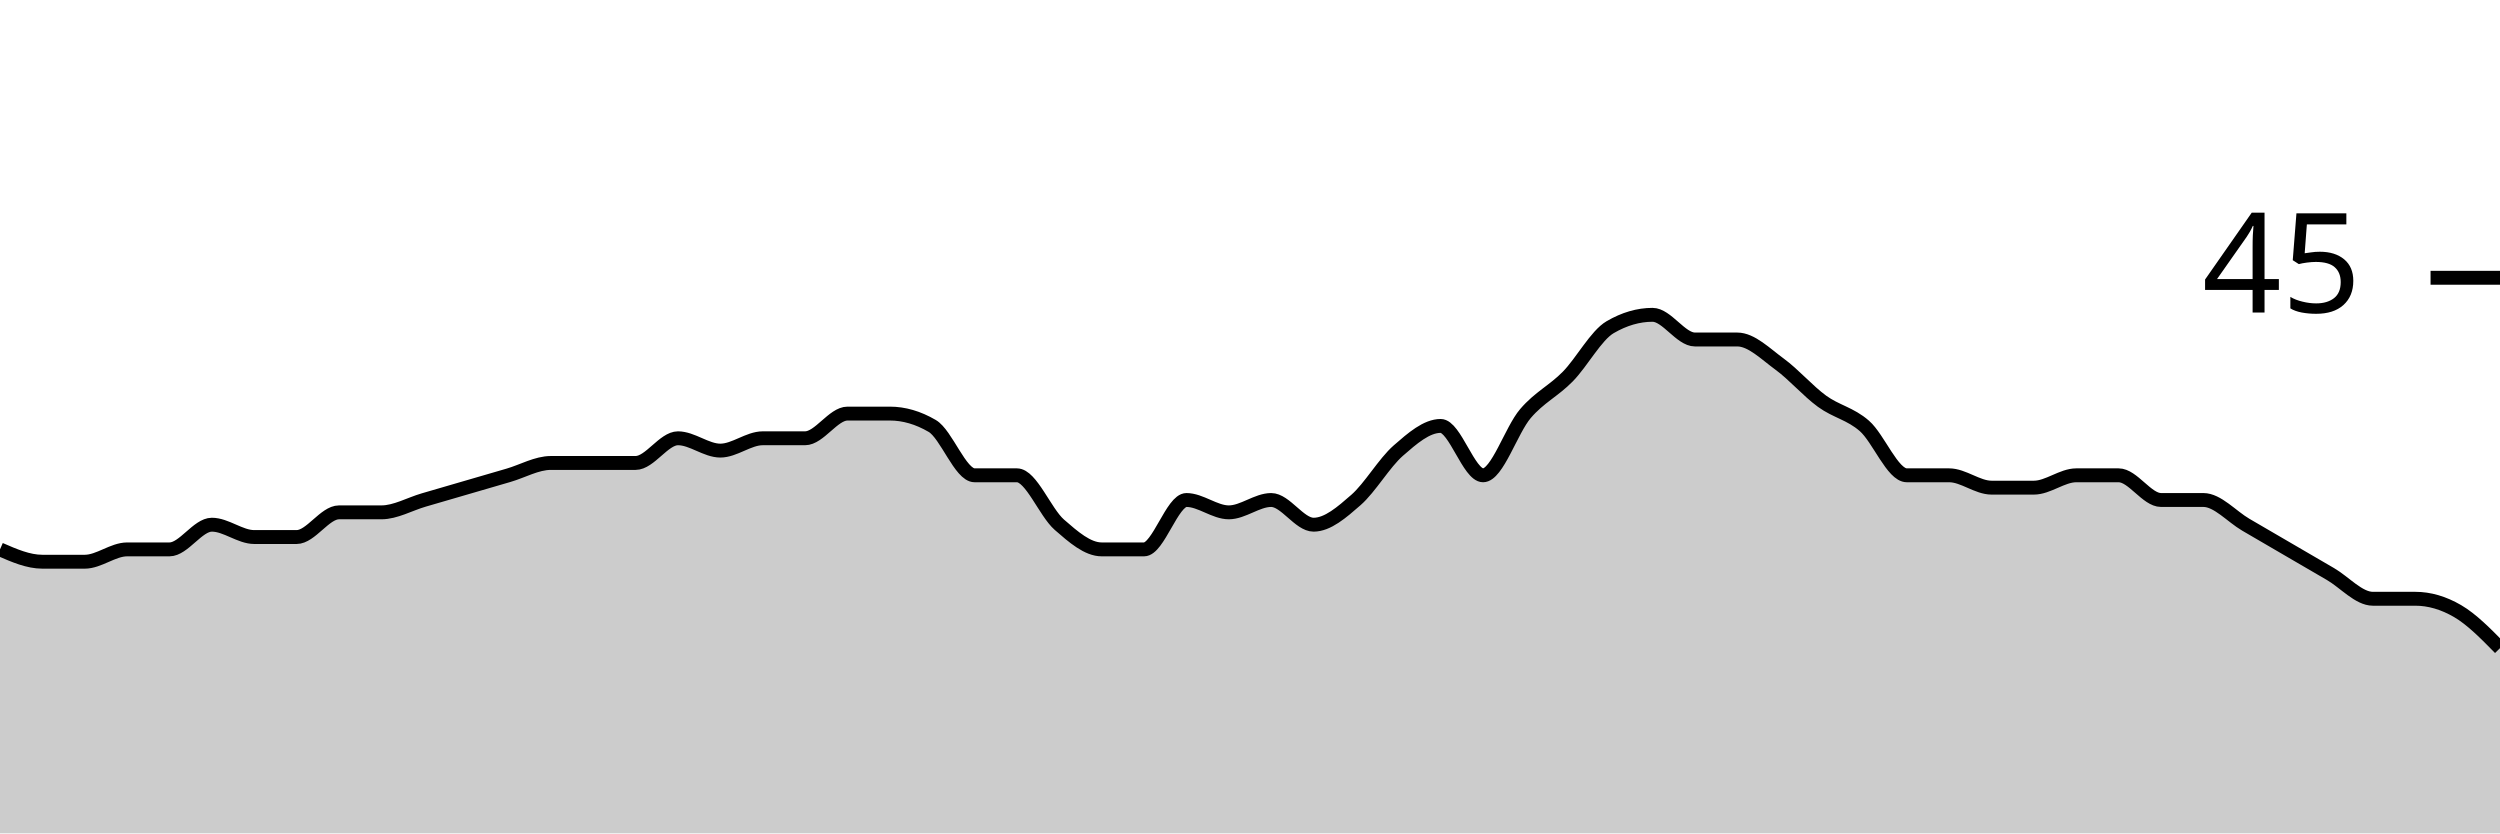
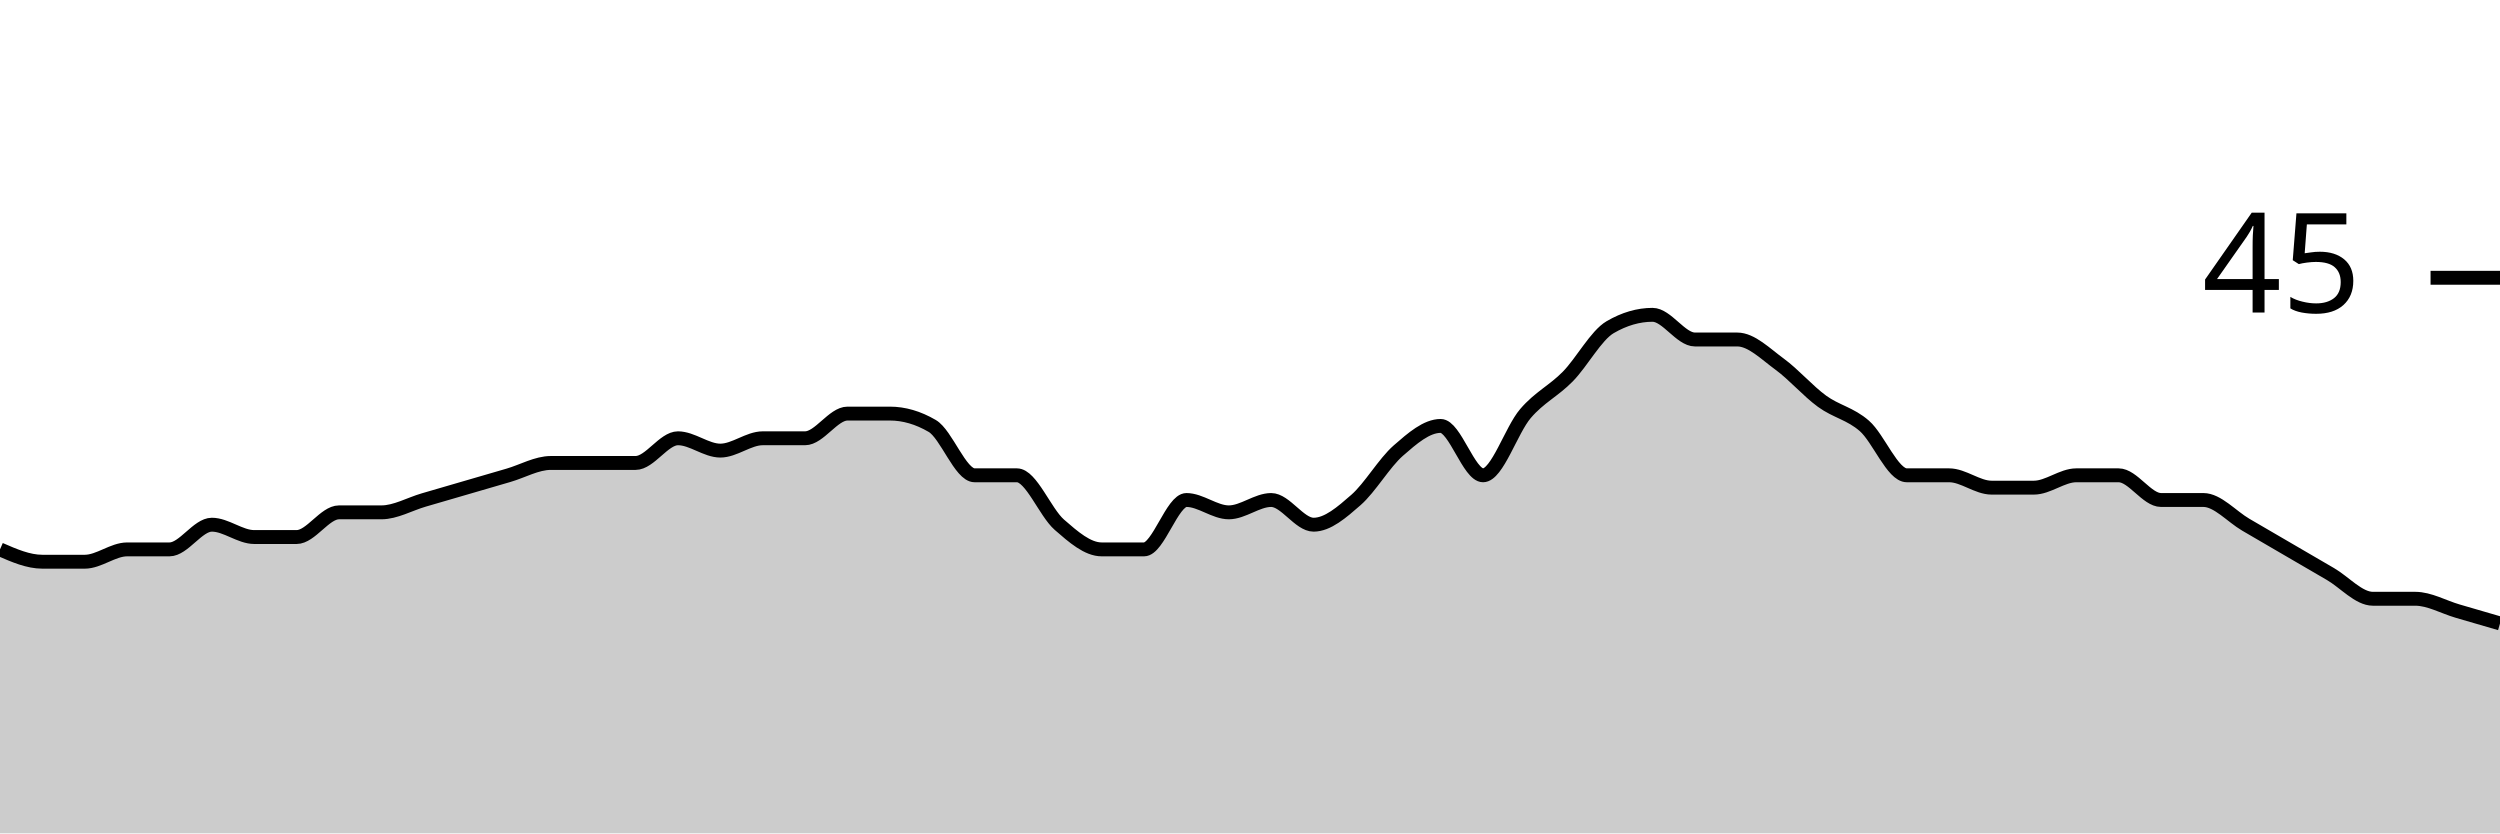
<svg xmlns="http://www.w3.org/2000/svg" viewBox="0 0 180 60">
  <g transform="translate(0,20)">
-     <path class="area" fill="rgba(0, 0, 0, 0.2)" d="M0,19.556C1.017,20,2.034,20.444,3.051,20.444C4.068,20.444,5.085,20.444,6.102,20.444C7.119,20.444,8.136,19.556,9.153,19.556C10.169,19.556,11.186,19.556,12.203,19.556C13.22,19.556,14.237,17.778,15.254,17.778C16.271,17.778,17.288,18.667,18.305,18.667C19.322,18.667,20.339,18.667,21.356,18.667C22.373,18.667,23.39,16.889,24.407,16.889C25.424,16.889,26.441,16.889,27.458,16.889C28.475,16.889,29.492,16.296,30.508,16C31.525,15.704,32.542,15.407,33.559,15.111C34.576,14.815,35.593,14.519,36.61,14.222C37.627,13.926,38.644,13.333,39.661,13.333C40.678,13.333,41.695,13.333,42.712,13.333C43.729,13.333,44.746,13.333,45.763,13.333C46.78,13.333,47.797,11.556,48.814,11.556C49.831,11.556,50.847,12.444,51.864,12.444C52.881,12.444,53.898,11.556,54.915,11.556C55.932,11.556,56.949,11.556,57.966,11.556C58.983,11.556,60,9.778,61.017,9.778C62.034,9.778,63.051,9.778,64.068,9.778C65.085,9.778,66.102,10.074,67.119,10.667C68.136,11.259,69.153,14.222,70.169,14.222C71.186,14.222,72.203,14.222,73.22,14.222C74.237,14.222,75.254,16.889,76.271,17.778C77.288,18.667,78.305,19.556,79.322,19.556C80.339,19.556,81.356,19.556,82.373,19.556C83.39,19.556,84.407,16,85.424,16C86.441,16,87.458,16.889,88.475,16.889C89.492,16.889,90.508,16,91.525,16C92.542,16,93.559,17.778,94.576,17.778C95.593,17.778,96.61,16.889,97.627,16C98.644,15.111,99.661,13.333,100.678,12.444C101.695,11.556,102.712,10.667,103.729,10.667C104.746,10.667,105.763,14.222,106.78,14.222C107.797,14.222,108.814,10.963,109.831,9.778C110.847,8.593,111.864,8.148,112.881,7.111C113.898,6.074,114.915,4.148,115.932,3.556C116.949,2.963,117.966,2.667,118.983,2.667C120,2.667,121.017,4.444,122.034,4.444C123.051,4.444,124.068,4.444,125.085,4.444C126.102,4.444,127.119,5.481,128.136,6.222C129.153,6.963,130.169,8.148,131.186,8.889C132.203,9.63,133.22,9.778,134.237,10.667C135.254,11.556,136.271,14.222,137.288,14.222C138.305,14.222,139.322,14.222,140.339,14.222C141.356,14.222,142.373,15.111,143.39,15.111C144.407,15.111,145.424,15.111,146.441,15.111C147.458,15.111,148.475,14.222,149.492,14.222C150.508,14.222,151.525,14.222,152.542,14.222C153.559,14.222,154.576,16,155.593,16C156.61,16,157.627,16,158.644,16C159.661,16,160.678,17.185,161.695,17.778C162.712,18.37,163.729,18.963,164.746,19.556C165.763,20.148,166.78,20.741,167.797,21.333C168.814,21.926,169.831,23.111,170.847,23.111C171.864,23.111,172.881,23.111,173.898,23.111C174.915,23.111,175.932,23.407,176.949,24C177.966,24.593,178.983,25.63,180,26.667L180,40C178.983,40,177.966,40,176.949,40C175.932,40,174.915,40,173.898,40C172.881,40,171.864,40,170.847,40C169.831,40,168.814,40,167.797,40C166.78,40,165.763,40,164.746,40C163.729,40,162.712,40,161.695,40C160.678,40,159.661,40,158.644,40C157.627,40,156.61,40,155.593,40C154.576,40,153.559,40,152.542,40C151.525,40,150.508,40,149.492,40C148.475,40,147.458,40,146.441,40C145.424,40,144.407,40,143.39,40C142.373,40,141.356,40,140.339,40C139.322,40,138.305,40,137.288,40C136.271,40,135.254,40,134.237,40C133.22,40,132.203,40,131.186,40C130.169,40,129.153,40,128.136,40C127.119,40,126.102,40,125.085,40C124.068,40,123.051,40,122.034,40C121.017,40,120,40,118.983,40C117.966,40,116.949,40,115.932,40C114.915,40,113.898,40,112.881,40C111.864,40,110.847,40,109.831,40C108.814,40,107.797,40,106.78,40C105.763,40,104.746,40,103.729,40C102.712,40,101.695,40,100.678,40C99.661,40,98.644,40,97.627,40C96.61,40,95.593,40,94.576,40C93.559,40,92.542,40,91.525,40C90.508,40,89.492,40,88.475,40C87.458,40,86.441,40,85.424,40C84.407,40,83.39,40,82.373,40C81.356,40,80.339,40,79.322,40C78.305,40,77.288,40,76.271,40C75.254,40,74.237,40,73.22,40C72.203,40,71.186,40,70.169,40C69.153,40,68.136,40,67.119,40C66.102,40,65.085,40,64.068,40C63.051,40,62.034,40,61.017,40C60,40,58.983,40,57.966,40C56.949,40,55.932,40,54.915,40C53.898,40,52.881,40,51.864,40C50.847,40,49.831,40,48.814,40C47.797,40,46.78,40,45.763,40C44.746,40,43.729,40,42.712,40C41.695,40,40.678,40,39.661,40C38.644,40,37.627,40,36.61,40C35.593,40,34.576,40,33.559,40C32.542,40,31.525,40,30.508,40C29.492,40,28.475,40,27.458,40C26.441,40,25.424,40,24.407,40C23.39,40,22.373,40,21.356,40C20.339,40,19.322,40,18.305,40C17.288,40,16.271,40,15.254,40C14.237,40,13.22,40,12.203,40C11.186,40,10.169,40,9.153,40C8.136,40,7.119,40,6.102,40C5.085,40,4.068,40,3.051,40C2.034,40,1.017,40,0,40Z" />
-     <path class="line" stroke="black" fill="none" d="M0,19.556C1.017,20,2.034,20.444,3.051,20.444C4.068,20.444,5.085,20.444,6.102,20.444C7.119,20.444,8.136,19.556,9.153,19.556C10.169,19.556,11.186,19.556,12.203,19.556C13.22,19.556,14.237,17.778,15.254,17.778C16.271,17.778,17.288,18.667,18.305,18.667C19.322,18.667,20.339,18.667,21.356,18.667C22.373,18.667,23.39,16.889,24.407,16.889C25.424,16.889,26.441,16.889,27.458,16.889C28.475,16.889,29.492,16.296,30.508,16C31.525,15.704,32.542,15.407,33.559,15.111C34.576,14.815,35.593,14.519,36.61,14.222C37.627,13.926,38.644,13.333,39.661,13.333C40.678,13.333,41.695,13.333,42.712,13.333C43.729,13.333,44.746,13.333,45.763,13.333C46.78,13.333,47.797,11.556,48.814,11.556C49.831,11.556,50.847,12.444,51.864,12.444C52.881,12.444,53.898,11.556,54.915,11.556C55.932,11.556,56.949,11.556,57.966,11.556C58.983,11.556,60,9.778,61.017,9.778C62.034,9.778,63.051,9.778,64.068,9.778C65.085,9.778,66.102,10.074,67.119,10.667C68.136,11.259,69.153,14.222,70.169,14.222C71.186,14.222,72.203,14.222,73.22,14.222C74.237,14.222,75.254,16.889,76.271,17.778C77.288,18.667,78.305,19.556,79.322,19.556C80.339,19.556,81.356,19.556,82.373,19.556C83.39,19.556,84.407,16,85.424,16C86.441,16,87.458,16.889,88.475,16.889C89.492,16.889,90.508,16,91.525,16C92.542,16,93.559,17.778,94.576,17.778C95.593,17.778,96.61,16.889,97.627,16C98.644,15.111,99.661,13.333,100.678,12.444C101.695,11.556,102.712,10.667,103.729,10.667C104.746,10.667,105.763,14.222,106.78,14.222C107.797,14.222,108.814,10.963,109.831,9.778C110.847,8.593,111.864,8.148,112.881,7.111C113.898,6.074,114.915,4.148,115.932,3.556C116.949,2.963,117.966,2.667,118.983,2.667C120,2.667,121.017,4.444,122.034,4.444C123.051,4.444,124.068,4.444,125.085,4.444C126.102,4.444,127.119,5.481,128.136,6.222C129.153,6.963,130.169,8.148,131.186,8.889C132.203,9.63,133.22,9.778,134.237,10.667C135.254,11.556,136.271,14.222,137.288,14.222C138.305,14.222,139.322,14.222,140.339,14.222C141.356,14.222,142.373,15.111,143.39,15.111C144.407,15.111,145.424,15.111,146.441,15.111C147.458,15.111,148.475,14.222,149.492,14.222C150.508,14.222,151.525,14.222,152.542,14.222C153.559,14.222,154.576,16,155.593,16C156.61,16,157.627,16,158.644,16C159.661,16,160.678,17.185,161.695,17.778C162.712,18.37,163.729,18.963,164.746,19.556C165.763,20.148,166.78,20.741,167.797,21.333C168.814,21.926,169.831,23.111,170.847,23.111C171.864,23.111,172.881,23.111,173.898,23.111C174.915,23.111,175.932,23.407,176.949,24C177.966,24.593,178.983,25.63,180,26.667" />
+     <path class="area" fill="rgba(0, 0, 0, 0.2)" d="M0,19.556C1.017,20,2.034,20.444,3.051,20.444C4.068,20.444,5.085,20.444,6.102,20.444C7.119,20.444,8.136,19.556,9.153,19.556C10.169,19.556,11.186,19.556,12.203,19.556C13.22,19.556,14.237,17.778,15.254,17.778C16.271,17.778,17.288,18.667,18.305,18.667C19.322,18.667,20.339,18.667,21.356,18.667C22.373,18.667,23.39,16.889,24.407,16.889C25.424,16.889,26.441,16.889,27.458,16.889C28.475,16.889,29.492,16.296,30.508,16C31.525,15.704,32.542,15.407,33.559,15.111C34.576,14.815,35.593,14.519,36.61,14.222C37.627,13.926,38.644,13.333,39.661,13.333C40.678,13.333,41.695,13.333,42.712,13.333C43.729,13.333,44.746,13.333,45.763,13.333C46.78,13.333,47.797,11.556,48.814,11.556C49.831,11.556,50.847,12.444,51.864,12.444C52.881,12.444,53.898,11.556,54.915,11.556C55.932,11.556,56.949,11.556,57.966,11.556C58.983,11.556,60,9.778,61.017,9.778C62.034,9.778,63.051,9.778,64.068,9.778C65.085,9.778,66.102,10.074,67.119,10.667C68.136,11.259,69.153,14.222,70.169,14.222C71.186,14.222,72.203,14.222,73.22,14.222C74.237,14.222,75.254,16.889,76.271,17.778C77.288,18.667,78.305,19.556,79.322,19.556C80.339,19.556,81.356,19.556,82.373,19.556C83.39,19.556,84.407,16,85.424,16C86.441,16,87.458,16.889,88.475,16.889C89.492,16.889,90.508,16,91.525,16C92.542,16,93.559,17.778,94.576,17.778C95.593,17.778,96.61,16.889,97.627,16C98.644,15.111,99.661,13.333,100.678,12.444C101.695,11.556,102.712,10.667,103.729,10.667C104.746,10.667,105.763,14.222,106.78,14.222C107.797,14.222,108.814,10.963,109.831,9.778C110.847,8.593,111.864,8.148,112.881,7.111C113.898,6.074,114.915,4.148,115.932,3.556C116.949,2.963,117.966,2.667,118.983,2.667C120,2.667,121.017,4.444,122.034,4.444C123.051,4.444,124.068,4.444,125.085,4.444C126.102,4.444,127.119,5.481,128.136,6.222C129.153,6.963,130.169,8.148,131.186,8.889C132.203,9.63,133.22,9.778,134.237,10.667C135.254,11.556,136.271,14.222,137.288,14.222C138.305,14.222,139.322,14.222,140.339,14.222C141.356,14.222,142.373,15.111,143.39,15.111C144.407,15.111,145.424,15.111,146.441,15.111C147.458,15.111,148.475,14.222,149.492,14.222C150.508,14.222,151.525,14.222,152.542,14.222C153.559,14.222,154.576,16,155.593,16C156.61,16,157.627,16,158.644,16C159.661,16,160.678,17.185,161.695,17.778C162.712,18.37,163.729,18.963,164.746,19.556C165.763,20.148,166.78,20.741,167.797,21.333C168.814,21.926,169.831,23.111,170.847,23.111C171.864,23.111,172.881,23.111,173.898,23.111C174.915,23.111,175.932,23.704,176.949,24C177.966,24.296,178.983,24.593,180,24.889L180,40C178.983,40,177.966,40,176.949,40C175.932,40,174.915,40,173.898,40C172.881,40,171.864,40,170.847,40C169.831,40,168.814,40,167.797,40C166.78,40,165.763,40,164.746,40C163.729,40,162.712,40,161.695,40C160.678,40,159.661,40,158.644,40C157.627,40,156.61,40,155.593,40C154.576,40,153.559,40,152.542,40C151.525,40,150.508,40,149.492,40C148.475,40,147.458,40,146.441,40C145.424,40,144.407,40,143.39,40C142.373,40,141.356,40,140.339,40C139.322,40,138.305,40,137.288,40C136.271,40,135.254,40,134.237,40C133.22,40,132.203,40,131.186,40C130.169,40,129.153,40,128.136,40C127.119,40,126.102,40,125.085,40C124.068,40,123.051,40,122.034,40C121.017,40,120,40,118.983,40C117.966,40,116.949,40,115.932,40C114.915,40,113.898,40,112.881,40C111.864,40,110.847,40,109.831,40C108.814,40,107.797,40,106.78,40C105.763,40,104.746,40,103.729,40C102.712,40,101.695,40,100.678,40C99.661,40,98.644,40,97.627,40C96.61,40,95.593,40,94.576,40C93.559,40,92.542,40,91.525,40C90.508,40,89.492,40,88.475,40C87.458,40,86.441,40,85.424,40C84.407,40,83.39,40,82.373,40C81.356,40,80.339,40,79.322,40C78.305,40,77.288,40,76.271,40C75.254,40,74.237,40,73.22,40C72.203,40,71.186,40,70.169,40C69.153,40,68.136,40,67.119,40C66.102,40,65.085,40,64.068,40C63.051,40,62.034,40,61.017,40C60,40,58.983,40,57.966,40C56.949,40,55.932,40,54.915,40C53.898,40,52.881,40,51.864,40C50.847,40,49.831,40,48.814,40C47.797,40,46.78,40,45.763,40C44.746,40,43.729,40,42.712,40C41.695,40,40.678,40,39.661,40C38.644,40,37.627,40,36.61,40C35.593,40,34.576,40,33.559,40C32.542,40,31.525,40,30.508,40C29.492,40,28.475,40,27.458,40C26.441,40,25.424,40,24.407,40C23.39,40,22.373,40,21.356,40C20.339,40,19.322,40,18.305,40C17.288,40,16.271,40,15.254,40C14.237,40,13.22,40,12.203,40C11.186,40,10.169,40,9.153,40C8.136,40,7.119,40,6.102,40C5.085,40,4.068,40,3.051,40C2.034,40,1.017,40,0,40Z" />
+     <path class="line" stroke="black" fill="none" d="M0,19.556C1.017,20,2.034,20.444,3.051,20.444C4.068,20.444,5.085,20.444,6.102,20.444C7.119,20.444,8.136,19.556,9.153,19.556C10.169,19.556,11.186,19.556,12.203,19.556C13.22,19.556,14.237,17.778,15.254,17.778C16.271,17.778,17.288,18.667,18.305,18.667C19.322,18.667,20.339,18.667,21.356,18.667C22.373,18.667,23.39,16.889,24.407,16.889C25.424,16.889,26.441,16.889,27.458,16.889C28.475,16.889,29.492,16.296,30.508,16C31.525,15.704,32.542,15.407,33.559,15.111C34.576,14.815,35.593,14.519,36.61,14.222C37.627,13.926,38.644,13.333,39.661,13.333C40.678,13.333,41.695,13.333,42.712,13.333C43.729,13.333,44.746,13.333,45.763,13.333C46.78,13.333,47.797,11.556,48.814,11.556C49.831,11.556,50.847,12.444,51.864,12.444C52.881,12.444,53.898,11.556,54.915,11.556C55.932,11.556,56.949,11.556,57.966,11.556C58.983,11.556,60,9.778,61.017,9.778C62.034,9.778,63.051,9.778,64.068,9.778C65.085,9.778,66.102,10.074,67.119,10.667C68.136,11.259,69.153,14.222,70.169,14.222C71.186,14.222,72.203,14.222,73.22,14.222C74.237,14.222,75.254,16.889,76.271,17.778C77.288,18.667,78.305,19.556,79.322,19.556C80.339,19.556,81.356,19.556,82.373,19.556C83.39,19.556,84.407,16,85.424,16C86.441,16,87.458,16.889,88.475,16.889C89.492,16.889,90.508,16,91.525,16C92.542,16,93.559,17.778,94.576,17.778C95.593,17.778,96.61,16.889,97.627,16C98.644,15.111,99.661,13.333,100.678,12.444C101.695,11.556,102.712,10.667,103.729,10.667C104.746,10.667,105.763,14.222,106.78,14.222C107.797,14.222,108.814,10.963,109.831,9.778C110.847,8.593,111.864,8.148,112.881,7.111C113.898,6.074,114.915,4.148,115.932,3.556C116.949,2.963,117.966,2.667,118.983,2.667C120,2.667,121.017,4.444,122.034,4.444C123.051,4.444,124.068,4.444,125.085,4.444C126.102,4.444,127.119,5.481,128.136,6.222C129.153,6.963,130.169,8.148,131.186,8.889C132.203,9.63,133.22,9.778,134.237,10.667C135.254,11.556,136.271,14.222,137.288,14.222C138.305,14.222,139.322,14.222,140.339,14.222C141.356,14.222,142.373,15.111,143.39,15.111C144.407,15.111,145.424,15.111,146.441,15.111C147.458,15.111,148.475,14.222,149.492,14.222C150.508,14.222,151.525,14.222,152.542,14.222C153.559,14.222,154.576,16,155.593,16C156.61,16,157.627,16,158.644,16C159.661,16,160.678,17.185,161.695,17.778C162.712,18.37,163.729,18.963,164.746,19.556C165.763,20.148,166.78,20.741,167.797,21.333C168.814,21.926,169.831,23.111,170.847,23.111C171.864,23.111,172.881,23.111,173.898,23.111C174.915,23.111,175.932,23.704,176.949,24C177.966,24.296,178.983,24.593,180,24.889" />
    <path class="axis-ceiling" stroke-width="1" stroke="black" fill="none" d="M175,0L180,0" />
    <text class="axis-ceiling-label" font-family="sans-serif" text-anchor="end" font-size="10px" x="170" y="2.5">45</text>
  </g>
</svg>
